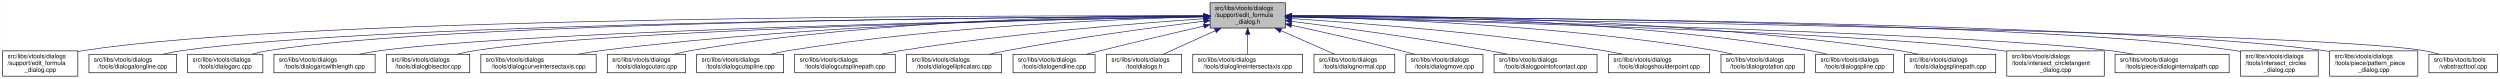
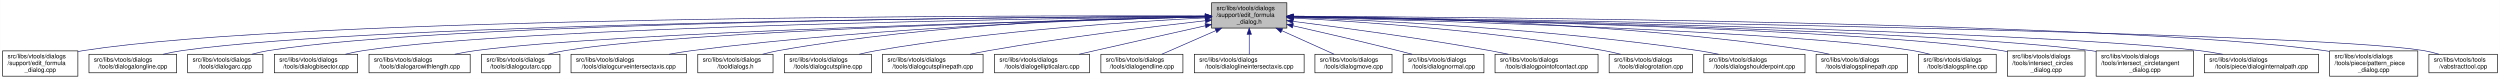
- <svg xmlns="http://www.w3.org/2000/svg" xmlns:xlink="http://www.w3.org/1999/xlink" width="4054pt" height="128pt" viewBox="0.00 0.00 4053.50 128.00">
+ <svg xmlns="http://www.w3.org/2000/svg" xmlns:xlink="http://www.w3.org/1999/xlink" width="4053pt" height="128pt" viewBox="0.00 0.00 4052.50 128.00">
  <g id="graph0" class="graph" transform="scale(1 1) rotate(0) translate(4 124)">
-     <polygon fill="white" stroke="transparent" points="-4,4 -4,-124 4049.5,-124 4049.5,4 -4,4" />
+     <polygon fill="white" stroke="transparent" points="-4,4 -4,-124 4048.5,-124 4048.5,4 -4,4" />
    <g id="node1" class="node">
      <g id="a_node1">
        <a xlink:title=" ">
-           <polygon fill="#bfbfbf" stroke="black" points="1958,-78.5 1958,-119.5 2080,-119.5 2080,-78.5 1958,-78.5" />
-           <text text-anchor="start" x="1966" y="-107.5" font-family="Helvetica,sans-Serif" font-size="10.00">src/libs/vtools/dialogs</text>
-           <text text-anchor="start" x="1966" y="-96.5" font-family="Helvetica,sans-Serif" font-size="10.00">/support/edit_formula</text>
-           <text text-anchor="middle" x="2019" y="-85.5" font-family="Helvetica,sans-Serif" font-size="10.00">_dialog.h</text>
+           <polygon fill="#bfbfbf" stroke="black" points="1960,-78.5 1960,-119.5 2082,-119.5 2082,-78.5 1960,-78.5" />
+           <text text-anchor="start" x="1968" y="-107.5" font-family="Helvetica,sans-Serif" font-size="10.00">src/libs/vtools/dialogs</text>
+           <text text-anchor="start" x="1968" y="-96.5" font-family="Helvetica,sans-Serif" font-size="10.00">/support/edit_formula</text>
+           <text text-anchor="middle" x="2021" y="-85.5" font-family="Helvetica,sans-Serif" font-size="10.00">_dialog.h</text>
        </a>
      </g>
    </g>
    <g id="node2" class="node">
      <g id="a_node2">
        <a xlink:href="../../d7/d8d/edit__formula__dialog_8cpp.html" target="_top" xlink:title=" ">
          <polygon fill="white" stroke="black" points="0,-0.5 0,-41.5 122,-41.5 122,-0.5 0,-0.5" />
          <text text-anchor="start" x="8" y="-29.5" font-family="Helvetica,sans-Serif" font-size="10.00">src/libs/vtools/dialogs</text>
          <text text-anchor="start" x="8" y="-18.5" font-family="Helvetica,sans-Serif" font-size="10.00">/support/edit_formula</text>
          <text text-anchor="middle" x="61" y="-7.5" font-family="Helvetica,sans-Serif" font-size="10.00">_dialog.cpp</text>
        </a>
      </g>
    </g>
    <g id="edge1" class="edge">
-       <path fill="none" stroke="midnightblue" d="M1947.44,-98.25C1647.55,-98.94 490.88,-97.85 131,-42 128.13,-41.55 125.21,-41.03 122.27,-40.44" />
-       <polygon fill="midnightblue" stroke="midnightblue" points="1947.76,-101.75 1957.75,-98.23 1947.74,-94.75 1947.76,-101.75" />
+       <path fill="none" stroke="midnightblue" d="M1949.37,-98.25C1649.16,-98.96 491.26,-97.91 131,-42 128.13,-41.55 125.21,-41.03 122.27,-40.44" />
+       <polygon fill="midnightblue" stroke="midnightblue" points="1949.69,-101.75 1959.68,-98.23 1949.67,-94.75 1949.69,-101.75" />
    </g>
    <g id="node3" class="node">
      <g id="a_node3">
        <a xlink:href="../../d6/d5d/dialogalongline_8cpp.html" target="_top" xlink:title=" ">
          <polygon fill="white" stroke="black" points="140,-6 140,-36 282,-36 282,-6 140,-6" />
          <text text-anchor="start" x="148" y="-24" font-family="Helvetica,sans-Serif" font-size="10.00">src/libs/vtools/dialogs</text>
          <text text-anchor="middle" x="211" y="-13" font-family="Helvetica,sans-Serif" font-size="10.00">/tools/dialogalongline.cpp</text>
        </a>
      </g>
    </g>
    <g id="edge2" class="edge">
-       <path fill="none" stroke="midnightblue" d="M1947.53,-97.71C1664.11,-96.24 618.78,-87.75 291,-42 280.93,-40.59 270.3,-38.43 260.18,-36.04" />
-       <polygon fill="midnightblue" stroke="midnightblue" points="1947.67,-101.21 1957.69,-97.76 1947.7,-94.21 1947.67,-101.21" />
+       <path fill="none" stroke="midnightblue" d="M1949.45,-97.71C1665.7,-96.25 619.16,-87.8 291,-42 280.93,-40.6 270.3,-38.43 260.18,-36.04" />
+       <polygon fill="midnightblue" stroke="midnightblue" points="1949.6,-101.21 1959.62,-97.76 1949.63,-94.21 1949.6,-101.21" />
    </g>
    <g id="node4" class="node">
      <g id="a_node4">
        <a xlink:href="../../d1/d37/dialogarc_8cpp.html" target="_top" xlink:title=" ">
          <polygon fill="white" stroke="black" points="300,-6 300,-36 422,-36 422,-6 300,-6" />
          <text text-anchor="start" x="308" y="-24" font-family="Helvetica,sans-Serif" font-size="10.00">src/libs/vtools/dialogs</text>
          <text text-anchor="middle" x="361" y="-13" font-family="Helvetica,sans-Serif" font-size="10.00">/tools/dialogarc.cpp</text>
        </a>
      </g>
    </g>
    <g id="edge3" class="edge">
-       <path fill="none" stroke="midnightblue" d="M1947.98,-97.79C1679.89,-96.62 729.45,-89.18 431,-42 422.14,-40.6 412.8,-38.44 403.95,-36.04" />
-       <polygon fill="midnightblue" stroke="midnightblue" points="1947.97,-101.29 1957.98,-97.83 1948,-94.29 1947.97,-101.29" />
+       <path fill="none" stroke="midnightblue" d="M1949.89,-97.79C1681.47,-96.63 729.82,-89.23 431,-42 422.14,-40.6 412.8,-38.44 403.95,-36.04" />
+       <polygon fill="midnightblue" stroke="midnightblue" points="1949.89,-101.29 1959.91,-97.83 1949.92,-94.29 1949.89,-101.29" />
    </g>
    <g id="node5" class="node">
      <g id="a_node5">
-         <a xlink:href="../../d2/d29/dialogarcwithlength_8cpp.html" target="_top" xlink:title=" ">
-           <polygon fill="white" stroke="black" points="440,-6 440,-36 604,-36 604,-6 440,-6" />
-           <text text-anchor="start" x="448" y="-24" font-family="Helvetica,sans-Serif" font-size="10.00">src/libs/vtools/dialogs</text>
-           <text text-anchor="middle" x="522" y="-13" font-family="Helvetica,sans-Serif" font-size="10.00">/tools/dialogarcwithlength.cpp</text>
+         <a xlink:href="../../da/dfa/dialogbisector_8cpp.html" target="_top" xlink:title=" ">
+           <polygon fill="white" stroke="black" points="440.5,-6 440.5,-36 575.5,-36 575.5,-6 440.5,-6" />
+           <text text-anchor="start" x="448.5" y="-24" font-family="Helvetica,sans-Serif" font-size="10.00">src/libs/vtools/dialogs</text>
+           <text text-anchor="middle" x="508" y="-13" font-family="Helvetica,sans-Serif" font-size="10.00">/tools/dialogbisector.cpp</text>
        </a>
      </g>
    </g>
    <g id="edge4" class="edge">
-       <path fill="none" stroke="midnightblue" d="M1947.27,-96.82C1698.7,-92.46 875.15,-75.76 613,-42 601.77,-40.55 589.88,-38.4 578.52,-36.04" />
-       <polygon fill="midnightblue" stroke="midnightblue" points="1947.56,-100.32 1957.62,-97 1947.68,-93.32 1947.56,-100.32" />
+       <path fill="none" stroke="midnightblue" d="M1949.79,-97.25C1698.33,-94.28 852.79,-81.53 585,-42 575.44,-40.59 565.34,-38.45 555.73,-36.1" />
+       <polygon fill="midnightblue" stroke="midnightblue" points="1949.86,-100.75 1959.9,-97.37 1949.94,-93.75 1949.86,-100.75" />
    </g>
    <g id="node6" class="node">
      <g id="a_node6">
-         <a xlink:href="../../da/dfa/dialogbisector_8cpp.html" target="_top" xlink:title=" ">
-           <polygon fill="white" stroke="black" points="622.5,-6 622.5,-36 757.5,-36 757.5,-6 622.5,-6" />
-           <text text-anchor="start" x="630.5" y="-24" font-family="Helvetica,sans-Serif" font-size="10.00">src/libs/vtools/dialogs</text>
-           <text text-anchor="middle" x="690" y="-13" font-family="Helvetica,sans-Serif" font-size="10.00">/tools/dialogbisector.cpp</text>
+         <a xlink:href="../../d2/d29/dialogarcwithlength_8cpp.html" target="_top" xlink:title=" ">
+           <polygon fill="white" stroke="black" points="594,-6 594,-36 758,-36 758,-6 594,-6" />
+           <text text-anchor="start" x="602" y="-24" font-family="Helvetica,sans-Serif" font-size="10.00">src/libs/vtools/dialogs</text>
+           <text text-anchor="middle" x="676" y="-13" font-family="Helvetica,sans-Serif" font-size="10.00">/tools/dialogarcwithlength.cpp</text>
        </a>
      </g>
    </g>
    <g id="edge5" class="edge">
-       <path fill="none" stroke="midnightblue" d="M1947.36,-96.8C1716.91,-92.63 996.3,-77.04 766,-42 756.56,-40.56 746.6,-38.42 737.11,-36.06" />
-       <polygon fill="midnightblue" stroke="midnightblue" points="1947.58,-100.3 1957.64,-96.98 1947.7,-93.31 1947.58,-100.3" />
+       <path fill="none" stroke="midnightblue" d="M1949.36,-96.42C1718.89,-91.08 998.16,-72.33 767,-42 755.93,-40.55 744.22,-38.43 733.02,-36.1" />
+       <polygon fill="midnightblue" stroke="midnightblue" points="1949.56,-99.93 1959.64,-96.66 1949.72,-92.93 1949.56,-99.93" />
    </g>
    <g id="node7" class="node">
      <g id="a_node7">
-         <a xlink:href="../../dd/d39/dialogcurveintersectaxis_8cpp.html" target="_top" xlink:title=" ">
-           <polygon fill="white" stroke="black" points="775.5,-6 775.5,-36 962.5,-36 962.5,-6 775.5,-6" />
-           <text text-anchor="start" x="783.5" y="-24" font-family="Helvetica,sans-Serif" font-size="10.00">src/libs/vtools/dialogs</text>
-           <text text-anchor="middle" x="869" y="-13" font-family="Helvetica,sans-Serif" font-size="10.00">/tools/dialogcurveintersectaxis.cpp</text>
+         <a xlink:href="../../d9/d90/dialogcutarc_8cpp.html" target="_top" xlink:title=" ">
+           <polygon fill="white" stroke="black" points="776.5,-6 776.5,-36 903.5,-36 903.5,-6 776.5,-6" />
+           <text text-anchor="start" x="784.5" y="-24" font-family="Helvetica,sans-Serif" font-size="10.00">src/libs/vtools/dialogs</text>
+           <text text-anchor="middle" x="840" y="-13" font-family="Helvetica,sans-Serif" font-size="10.00">/tools/dialogcutarc.cpp</text>
        </a>
      </g>
    </g>
    <g id="edge6" class="edge">
-       <path fill="none" stroke="midnightblue" d="M1947.84,-97.63C1778.12,-96 1336.47,-87.37 971,-42 958.73,-40.48 945.73,-38.34 933.26,-36.02" />
-       <polygon fill="midnightblue" stroke="midnightblue" points="1947.87,-101.13 1957.9,-97.72 1947.93,-94.13 1947.87,-101.13" />
+       <path fill="none" stroke="midnightblue" d="M1949.73,-96.45C1737.68,-91.53 1113.04,-74.59 912,-42 903.04,-40.55 893.59,-38.39 884.6,-36.03" />
+       <polygon fill="midnightblue" stroke="midnightblue" points="1949.74,-99.96 1959.81,-96.69 1949.9,-92.96 1949.74,-99.96" />
    </g>
    <g id="node8" class="node">
      <g id="a_node8">
-         <a xlink:href="../../d9/d90/dialogcutarc_8cpp.html" target="_top" xlink:title=" ">
-           <polygon fill="white" stroke="black" points="980.5,-6 980.5,-36 1107.5,-36 1107.5,-6 980.5,-6" />
-           <text text-anchor="start" x="988.5" y="-24" font-family="Helvetica,sans-Serif" font-size="10.00">src/libs/vtools/dialogs</text>
-           <text text-anchor="middle" x="1044" y="-13" font-family="Helvetica,sans-Serif" font-size="10.00">/tools/dialogcutarc.cpp</text>
+         <a xlink:href="../../dd/d39/dialogcurveintersectaxis_8cpp.html" target="_top" xlink:title=" ">
+           <polygon fill="white" stroke="black" points="921.5,-6 921.5,-36 1108.5,-36 1108.5,-6 921.5,-6" />
+           <text text-anchor="start" x="929.5" y="-24" font-family="Helvetica,sans-Serif" font-size="10.00">src/libs/vtools/dialogs</text>
+           <text text-anchor="middle" x="1015" y="-13" font-family="Helvetica,sans-Serif" font-size="10.00">/tools/dialogcurveintersectaxis.cpp</text>
        </a>
      </g>
    </g>
    <g id="edge7" class="edge">
-       <path fill="none" stroke="midnightblue" d="M1947.78,-98.61C1794.51,-98.84 1422.44,-93.48 1116,-42 1107.17,-40.52 1097.87,-38.38 1089,-36.05" />
-       <polygon fill="midnightblue" stroke="midnightblue" points="1948.01,-102.11 1958,-98.59 1947.99,-95.11 1948.01,-102.11" />
+       <path fill="none" stroke="midnightblue" d="M1949.78,-96.72C1796.87,-93.29 1426.05,-81.29 1118,-42 1105.8,-40.44 1092.88,-38.32 1080.45,-36.03" />
+       <polygon fill="midnightblue" stroke="midnightblue" points="1949.89,-100.23 1959.97,-96.95 1950.05,-93.23 1949.89,-100.23" />
    </g>
    <g id="node9" class="node">
      <g id="a_node9">
-         <a xlink:href="../../d3/d2e/dialogcutspline_8cpp.html" target="_top" xlink:title=" ">
-           <polygon fill="white" stroke="black" points="1125.5,-6 1125.5,-36 1266.5,-36 1266.5,-6 1125.5,-6" />
-           <text text-anchor="start" x="1133.5" y="-24" font-family="Helvetica,sans-Serif" font-size="10.00">src/libs/vtools/dialogs</text>
-           <text text-anchor="middle" x="1196" y="-13" font-family="Helvetica,sans-Serif" font-size="10.00">/tools/dialogcutspline.cpp</text>
+         <a xlink:href="../../df/ded/tooldialogs_8h.html" target="_top" xlink:title=" ">
+           <polygon fill="white" stroke="black" points="1127,-6 1127,-36 1249,-36 1249,-6 1127,-6" />
+           <text text-anchor="start" x="1135" y="-24" font-family="Helvetica,sans-Serif" font-size="10.00">src/libs/vtools/dialogs</text>
+           <text text-anchor="middle" x="1188" y="-13" font-family="Helvetica,sans-Serif" font-size="10.00">/tooldialogs.h</text>
        </a>
      </g>
    </g>
    <g id="edge8" class="edge">
-       <path fill="none" stroke="midnightblue" d="M1947.76,-96.73C1814.72,-93.44 1519.84,-81.9 1275,-42 1265.5,-40.45 1255.48,-38.32 1245.88,-36.01" />
-       <polygon fill="midnightblue" stroke="midnightblue" points="1947.74,-100.23 1957.82,-96.97 1947.91,-93.23 1947.74,-100.23" />
+       <path fill="none" stroke="midnightblue" d="M1949.37,-97.62C1813.5,-95.82 1509.4,-86.65 1258,-42 1249.54,-40.5 1240.63,-38.38 1232.12,-36.08" />
+       <polygon fill="midnightblue" stroke="midnightblue" points="1949.6,-101.12 1959.65,-97.74 1949.69,-94.12 1949.6,-101.12" />
    </g>
    <g id="node10" class="node">
      <g id="a_node10">
-         <a xlink:href="../../df/d30/dialogcutsplinepath_8cpp.html" target="_top" xlink:title=" ">
-           <polygon fill="white" stroke="black" points="1284.5,-6 1284.5,-36 1447.5,-36 1447.5,-6 1284.5,-6" />
-           <text text-anchor="start" x="1292.5" y="-24" font-family="Helvetica,sans-Serif" font-size="10.00">src/libs/vtools/dialogs</text>
-           <text text-anchor="middle" x="1366" y="-13" font-family="Helvetica,sans-Serif" font-size="10.00">/tools/dialogcutsplinepath.cpp</text>
+         <a xlink:href="../../d3/d2e/dialogcutspline_8cpp.html" target="_top" xlink:title=" ">
+           <polygon fill="white" stroke="black" points="1267.5,-6 1267.5,-36 1408.5,-36 1408.5,-6 1267.5,-6" />
+           <text text-anchor="start" x="1275.5" y="-24" font-family="Helvetica,sans-Serif" font-size="10.00">src/libs/vtools/dialogs</text>
+           <text text-anchor="middle" x="1338" y="-13" font-family="Helvetica,sans-Serif" font-size="10.00">/tools/dialogcutspline.cpp</text>
        </a>
      </g>
    </g>
    <g id="edge9" class="edge">
-       <path fill="none" stroke="midnightblue" d="M1947.96,-93.6C1841,-86.37 1632.42,-69.92 1457,-42 1446.62,-40.35 1435.64,-38.24 1425.04,-36.03" />
-       <polygon fill="midnightblue" stroke="midnightblue" points="1947.78,-97.09 1957.99,-94.27 1948.25,-90.11 1947.78,-97.09" />
+       <path fill="none" stroke="midnightblue" d="M1949.42,-94.97C1835.86,-89.35 1607.73,-74.78 1417,-42 1407.8,-40.42 1398.09,-38.32 1388.75,-36.08" />
+       <polygon fill="midnightblue" stroke="midnightblue" points="1949.56,-98.48 1959.72,-95.47 1949.9,-91.49 1949.56,-98.48" />
    </g>
    <g id="node11" class="node">
      <g id="a_node11">
-         <a xlink:href="../../d9/d68/dialogellipticalarc_8cpp.html" target="_top" xlink:title=" ">
-           <polygon fill="white" stroke="black" points="1466,-6 1466,-36 1620,-36 1620,-6 1466,-6" />
-           <text text-anchor="start" x="1474" y="-24" font-family="Helvetica,sans-Serif" font-size="10.00">src/libs/vtools/dialogs</text>
-           <text text-anchor="middle" x="1543" y="-13" font-family="Helvetica,sans-Serif" font-size="10.00">/tools/dialogellipticalarc.cpp</text>
+         <a xlink:href="../../df/d30/dialogcutsplinepath_8cpp.html" target="_top" xlink:title=" ">
+           <polygon fill="white" stroke="black" points="1426.5,-6 1426.5,-36 1589.5,-36 1589.5,-6 1426.5,-6" />
+           <text text-anchor="start" x="1434.5" y="-24" font-family="Helvetica,sans-Serif" font-size="10.00">src/libs/vtools/dialogs</text>
+           <text text-anchor="middle" x="1508" y="-13" font-family="Helvetica,sans-Serif" font-size="10.00">/tools/dialogcutsplinepath.cpp</text>
        </a>
      </g>
    </g>
    <g id="edge10" class="edge">
-       <path fill="none" stroke="midnightblue" d="M1947.69,-89.63C1869.26,-79.99 1739.66,-62.77 1629,-42 1619.66,-40.25 1609.8,-38.17 1600.22,-36.03" />
-       <polygon fill="midnightblue" stroke="midnightblue" points="1947.59,-93.14 1957.94,-90.88 1948.43,-86.19 1947.59,-93.14" />
+       <path fill="none" stroke="midnightblue" d="M1950,-90.43C1865.91,-81.04 1721.75,-63.59 1599,-42 1589.12,-40.26 1578.69,-38.19 1568.56,-36.06" />
+       <polygon fill="midnightblue" stroke="midnightblue" points="1949.63,-93.91 1959.95,-91.54 1950.4,-86.95 1949.63,-93.91" />
    </g>
    <g id="node12" class="node">
      <g id="a_node12">
-         <a xlink:href="../../d3/d15/dialogendline_8cpp.html" target="_top" xlink:title=" ">
-           <polygon fill="white" stroke="black" points="1638.5,-6 1638.5,-36 1771.5,-36 1771.5,-6 1638.5,-6" />
-           <text text-anchor="start" x="1646.5" y="-24" font-family="Helvetica,sans-Serif" font-size="10.00">src/libs/vtools/dialogs</text>
-           <text text-anchor="middle" x="1705" y="-13" font-family="Helvetica,sans-Serif" font-size="10.00">/tools/dialogendline.cpp</text>
+         <a xlink:href="../../d9/d68/dialogellipticalarc_8cpp.html" target="_top" xlink:title=" ">
+           <polygon fill="white" stroke="black" points="1608,-6 1608,-36 1762,-36 1762,-6 1608,-6" />
+           <text text-anchor="start" x="1616" y="-24" font-family="Helvetica,sans-Serif" font-size="10.00">src/libs/vtools/dialogs</text>
+           <text text-anchor="middle" x="1685" y="-13" font-family="Helvetica,sans-Serif" font-size="10.00">/tools/dialogellipticalarc.cpp</text>
        </a>
      </g>
    </g>
    <g id="edge11" class="edge">
-       <path fill="none" stroke="midnightblue" d="M1947.9,-81.78C1900.53,-70.85 1836.95,-55.94 1781,-42 1773.45,-40.12 1765.5,-38.09 1757.69,-36.06" />
-       <polygon fill="midnightblue" stroke="midnightblue" points="1947.22,-85.22 1957.75,-84.05 1948.79,-78.4 1947.22,-85.22" />
+       <path fill="none" stroke="midnightblue" d="M1949.77,-82.21C1899.73,-71.07 1831.24,-55.75 1771,-42 1762.63,-40.09 1753.81,-38.06 1745.13,-36.05" />
+       <polygon fill="midnightblue" stroke="midnightblue" points="1949.32,-85.69 1959.84,-84.45 1950.84,-78.86 1949.32,-85.69" />
    </g>
    <g id="node13" class="node">
      <g id="a_node13">
-         <a xlink:href="../../df/ded/tooldialogs_8h.html" target="_top" xlink:title=" ">
-           <polygon fill="white" stroke="black" points="1790,-6 1790,-36 1912,-36 1912,-6 1790,-6" />
-           <text text-anchor="start" x="1798" y="-24" font-family="Helvetica,sans-Serif" font-size="10.00">src/libs/vtools/dialogs</text>
-           <text text-anchor="middle" x="1851" y="-13" font-family="Helvetica,sans-Serif" font-size="10.00">/tooldialogs.h</text>
+         <a xlink:href="../../d3/d15/dialogendline_8cpp.html" target="_top" xlink:title=" ">
+           <polygon fill="white" stroke="black" points="1780.5,-6 1780.5,-36 1913.5,-36 1913.5,-6 1780.5,-6" />
+           <text text-anchor="start" x="1788.5" y="-24" font-family="Helvetica,sans-Serif" font-size="10.00">src/libs/vtools/dialogs</text>
+           <text text-anchor="middle" x="1847" y="-13" font-family="Helvetica,sans-Serif" font-size="10.00">/tools/dialogendline.cpp</text>
        </a>
      </g>
    </g>
    <g id="edge12" class="edge">
-       <path fill="none" stroke="midnightblue" d="M1966.57,-74.28C1938.88,-61.76 1905.83,-46.81 1882.18,-36.11" />
-       <polygon fill="midnightblue" stroke="midnightblue" points="1965.18,-77.5 1975.74,-78.43 1968.07,-71.12 1965.18,-77.5" />
+       <path fill="none" stroke="midnightblue" d="M1966.7,-74.28C1938.02,-61.76 1903.79,-46.81 1879.3,-36.11" />
+       <polygon fill="midnightblue" stroke="midnightblue" points="1965.63,-77.63 1976.19,-78.43 1968.43,-71.22 1965.63,-77.63" />
    </g>
    <g id="node14" class="node">
      <g id="a_node14">
        <a xlink:href="../../de/d3c/dialoglineintersectaxis_8cpp.html" target="_top" xlink:title=" ">
-           <polygon fill="white" stroke="black" points="1930,-6 1930,-36 2108,-36 2108,-6 1930,-6" />
-           <text text-anchor="start" x="1938" y="-24" font-family="Helvetica,sans-Serif" font-size="10.00">src/libs/vtools/dialogs</text>
-           <text text-anchor="middle" x="2019" y="-13" font-family="Helvetica,sans-Serif" font-size="10.00">/tools/dialoglineintersectaxis.cpp</text>
+           <polygon fill="white" stroke="black" points="1932,-6 1932,-36 2110,-36 2110,-6 1932,-6" />
+           <text text-anchor="start" x="1940" y="-24" font-family="Helvetica,sans-Serif" font-size="10.00">src/libs/vtools/dialogs</text>
+           <text text-anchor="middle" x="2021" y="-13" font-family="Helvetica,sans-Serif" font-size="10.00">/tools/dialoglineintersectaxis.cpp</text>
        </a>
      </g>
    </g>
    <g id="edge13" class="edge">
-       <path fill="none" stroke="midnightblue" d="M2019,-68.28C2019,-57.25 2019,-45.25 2019,-36.23" />
-       <polygon fill="midnightblue" stroke="midnightblue" points="2015.5,-68.43 2019,-78.43 2022.5,-68.43 2015.5,-68.43" />
+       <path fill="none" stroke="midnightblue" d="M2021,-68.28C2021,-57.25 2021,-45.25 2021,-36.23" />
+       <polygon fill="midnightblue" stroke="midnightblue" points="2017.5,-68.43 2021,-78.43 2024.5,-68.43 2017.5,-68.43" />
    </g>
    <g id="node15" class="node">
      <g id="a_node15">
-         <a xlink:href="../../da/df4/dialognormal_8cpp.html" target="_top" xlink:title=" ">
-           <polygon fill="white" stroke="black" points="2126.5,-6 2126.5,-36 2257.5,-36 2257.5,-6 2126.5,-6" />
-           <text text-anchor="start" x="2134.5" y="-24" font-family="Helvetica,sans-Serif" font-size="10.00">src/libs/vtools/dialogs</text>
-           <text text-anchor="middle" x="2192" y="-13" font-family="Helvetica,sans-Serif" font-size="10.00">/tools/dialognormal.cpp</text>
+         <a xlink:href="../../d2/d51/dialogmove_8cpp.html" target="_top" xlink:title=" ">
+           <polygon fill="white" stroke="black" points="2127.5,-6 2127.5,-36 2252.5,-36 2252.5,-6 2127.5,-6" />
+           <text text-anchor="start" x="2135.5" y="-24" font-family="Helvetica,sans-Serif" font-size="10.00">src/libs/vtools/dialogs</text>
+           <text text-anchor="middle" x="2190" y="-13" font-family="Helvetica,sans-Serif" font-size="10.00">/tools/dialogmove.cpp</text>
        </a>
      </g>
    </g>
    <g id="edge14" class="edge">
-       <path fill="none" stroke="midnightblue" d="M2072.99,-74.28C2101.5,-61.76 2135.54,-46.81 2159.89,-36.11" />
-       <polygon fill="midnightblue" stroke="midnightblue" points="2071.3,-71.2 2063.55,-78.43 2074.12,-77.61 2071.3,-71.2" />
+       <path fill="none" stroke="midnightblue" d="M2073.74,-74.28C2101.6,-61.76 2134.84,-46.81 2158.63,-36.11" />
+       <polygon fill="midnightblue" stroke="midnightblue" points="2072.21,-71.13 2064.52,-78.43 2075.08,-77.52 2072.21,-71.13" />
    </g>
    <g id="node16" class="node">
      <g id="a_node16">
-         <a xlink:href="../../d2/d51/dialogmove_8cpp.html" target="_top" xlink:title=" ">
-           <polygon fill="white" stroke="black" points="2275.5,-6 2275.5,-36 2400.5,-36 2400.5,-6 2275.5,-6" />
-           <text text-anchor="start" x="2283.5" y="-24" font-family="Helvetica,sans-Serif" font-size="10.00">src/libs/vtools/dialogs</text>
-           <text text-anchor="middle" x="2338" y="-13" font-family="Helvetica,sans-Serif" font-size="10.00">/tools/dialogmove.cpp</text>
+         <a xlink:href="../../da/df4/dialognormal_8cpp.html" target="_top" xlink:title=" ">
+           <polygon fill="white" stroke="black" points="2270.5,-6 2270.5,-36 2401.5,-36 2401.5,-6 2270.5,-6" />
+           <text text-anchor="start" x="2278.5" y="-24" font-family="Helvetica,sans-Serif" font-size="10.00">src/libs/vtools/dialogs</text>
+           <text text-anchor="middle" x="2336" y="-13" font-family="Helvetica,sans-Serif" font-size="10.00">/tools/dialognormal.cpp</text>
        </a>
      </g>
    </g>
    <g id="edge15" class="edge">
-       <path fill="none" stroke="midnightblue" d="M2090.12,-82.98C2139.82,-72.23 2207.66,-57.05 2267,-42 2274.32,-40.14 2282.04,-38.08 2289.59,-36" />
-       <polygon fill="midnightblue" stroke="midnightblue" points="2089.15,-79.61 2080.11,-85.14 2090.62,-86.45 2089.15,-79.61" />
+       <path fill="none" stroke="midnightblue" d="M2092.05,-82.19C2140.13,-71.32 2205.02,-56.32 2262,-42 2269.49,-40.12 2277.38,-38.06 2285.11,-36.01" />
+       <polygon fill="midnightblue" stroke="midnightblue" points="2091.04,-78.83 2082.06,-84.44 2092.58,-85.66 2091.04,-78.83" />
    </g>
    <g id="node17" class="node">
      <g id="a_node17">
        <a xlink:href="../../d9/df4/dialogpointofcontact_8cpp.html" target="_top" xlink:title=" ">
-           <polygon fill="white" stroke="black" points="2418.5,-6 2418.5,-36 2585.5,-36 2585.5,-6 2418.5,-6" />
-           <text text-anchor="start" x="2426.5" y="-24" font-family="Helvetica,sans-Serif" font-size="10.00">src/libs/vtools/dialogs</text>
-           <text text-anchor="middle" x="2502" y="-13" font-family="Helvetica,sans-Serif" font-size="10.00">/tools/dialogpointofcontact.cpp</text>
+           <polygon fill="white" stroke="black" points="2419.5,-6 2419.5,-36 2586.5,-36 2586.5,-6 2419.5,-6" />
+           <text text-anchor="start" x="2427.5" y="-24" font-family="Helvetica,sans-Serif" font-size="10.00">src/libs/vtools/dialogs</text>
+           <text text-anchor="middle" x="2503" y="-13" font-family="Helvetica,sans-Serif" font-size="10.00">/tools/dialogpointofcontact.cpp</text>
        </a>
      </g>
    </g>
    <g id="edge16" class="edge">
-       <path fill="none" stroke="midnightblue" d="M2090.44,-89.33C2169.02,-79.44 2298.91,-62 2410,-42 2419.81,-40.23 2430.17,-38.17 2440.26,-36.06" />
-       <polygon fill="midnightblue" stroke="midnightblue" points="2089.66,-85.9 2080.17,-90.62 2090.53,-92.85 2089.66,-85.9" />
+       <path fill="none" stroke="midnightblue" d="M2092.26,-89.32C2170.63,-79.41 2300.19,-61.97 2411,-42 2420.81,-40.23 2431.17,-38.17 2441.26,-36.06" />
+       <polygon fill="midnightblue" stroke="midnightblue" points="2091.5,-85.89 2082.01,-90.61 2092.37,-92.83 2091.5,-85.89" />
    </g>
    <g id="node18" class="node">
      <g id="a_node18">
-         <a xlink:href="../../d3/d23/dialogshoulderpoint_8cpp.html" target="_top" xlink:title=" ">
-           <polygon fill="white" stroke="black" points="2604,-6 2604,-36 2768,-36 2768,-6 2604,-6" />
-           <text text-anchor="start" x="2612" y="-24" font-family="Helvetica,sans-Serif" font-size="10.00">src/libs/vtools/dialogs</text>
-           <text text-anchor="middle" x="2686" y="-13" font-family="Helvetica,sans-Serif" font-size="10.00">/tools/dialogshoulderpoint.cpp</text>
+         <a xlink:href="../../dc/d64/dialogrotation_8cpp.html" target="_top" xlink:title=" ">
+           <polygon fill="white" stroke="black" points="2604.5,-6 2604.5,-36 2739.5,-36 2739.5,-6 2604.5,-6" />
+           <text text-anchor="start" x="2612.5" y="-24" font-family="Helvetica,sans-Serif" font-size="10.00">src/libs/vtools/dialogs</text>
+           <text text-anchor="middle" x="2672" y="-13" font-family="Helvetica,sans-Serif" font-size="10.00">/tools/dialogrotation.cpp</text>
        </a>
      </g>
    </g>
    <g id="edge17" class="edge">
-       <path fill="none" stroke="midnightblue" d="M2090.5,-93.8C2199.73,-86.77 2414.5,-70.51 2595,-42 2605.39,-40.36 2616.36,-38.26 2626.96,-36.05" />
-       <polygon fill="midnightblue" stroke="midnightblue" points="2090.02,-90.33 2080.26,-94.46 2090.46,-97.31 2090.02,-90.33" />
+       <path fill="none" stroke="midnightblue" d="M2092.53,-94.72C2201.77,-88.89 2416.43,-74.16 2596,-42 2604.86,-40.41 2614.21,-38.31 2623.2,-36.07" />
+       <polygon fill="midnightblue" stroke="midnightblue" points="2092.09,-91.24 2082.29,-95.26 2092.46,-98.23 2092.09,-91.24" />
    </g>
    <g id="node19" class="node">
      <g id="a_node19">
-         <a xlink:href="../../dc/d64/dialogrotation_8cpp.html" target="_top" xlink:title=" ">
-           <polygon fill="white" stroke="black" points="2786.5,-6 2786.5,-36 2921.5,-36 2921.5,-6 2786.5,-6" />
-           <text text-anchor="start" x="2794.5" y="-24" font-family="Helvetica,sans-Serif" font-size="10.00">src/libs/vtools/dialogs</text>
-           <text text-anchor="middle" x="2854" y="-13" font-family="Helvetica,sans-Serif" font-size="10.00">/tools/dialogrotation.cpp</text>
+         <a xlink:href="../../d3/d23/dialogshoulderpoint_8cpp.html" target="_top" xlink:title=" ">
+           <polygon fill="white" stroke="black" points="2758,-6 2758,-36 2922,-36 2922,-6 2758,-6" />
+           <text text-anchor="start" x="2766" y="-24" font-family="Helvetica,sans-Serif" font-size="10.00">src/libs/vtools/dialogs</text>
+           <text text-anchor="middle" x="2840" y="-13" font-family="Helvetica,sans-Serif" font-size="10.00">/tools/dialogshoulderpoint.cpp</text>
        </a>
      </g>
    </g>
    <g id="edge18" class="edge">
-       <path fill="none" stroke="midnightblue" d="M2090.57,-97C2225.65,-94.17 2527.04,-83.35 2777,-42 2786.27,-40.47 2796.04,-38.34 2805.4,-36.04" />
-       <polygon fill="midnightblue" stroke="midnightblue" points="2090.29,-93.51 2080.36,-97.21 2090.43,-100.51 2090.29,-93.51" />
+       <path fill="none" stroke="midnightblue" d="M2092.49,-95.81C2223.36,-91.07 2510,-77.28 2749,-42 2759.72,-40.42 2771.06,-38.29 2781.97,-36.02" />
+       <polygon fill="midnightblue" stroke="midnightblue" points="2092.07,-92.32 2082.2,-96.18 2092.32,-99.32 2092.07,-92.32" />
    </g>
    <g id="node20" class="node">
      <g id="a_node20">
-         <a xlink:href="../../df/de5/dialogspline_8cpp.html" target="_top" xlink:title=" ">
-           <polygon fill="white" stroke="black" points="2940,-6 2940,-36 3066,-36 3066,-6 2940,-6" />
+         <a xlink:href="../../dc/dc2/dialogsplinepath_8cpp.html" target="_top" xlink:title=" ">
+           <polygon fill="white" stroke="black" points="2940,-6 2940,-36 3088,-36 3088,-6 2940,-6" />
          <text text-anchor="start" x="2948" y="-24" font-family="Helvetica,sans-Serif" font-size="10.00">src/libs/vtools/dialogs</text>
-           <text text-anchor="middle" x="3003" y="-13" font-family="Helvetica,sans-Serif" font-size="10.00">/tools/dialogspline.cpp</text>
+           <text text-anchor="middle" x="3014" y="-13" font-family="Helvetica,sans-Serif" font-size="10.00">/tools/dialogsplinepath.cpp</text>
        </a>
      </g>
    </g>
    <g id="edge19" class="edge">
-       <path fill="none" stroke="midnightblue" d="M2090.35,-98.68C2244.79,-99.04 2621.12,-93.96 2931,-42 2939.83,-40.52 2949.13,-38.38 2958,-36.05" />
-       <polygon fill="midnightblue" stroke="midnightblue" points="2090.07,-95.18 2080.06,-98.64 2090.05,-102.18 2090.07,-95.18" />
+       <path fill="none" stroke="midnightblue" d="M2092.35,-97.84C2246.38,-96.57 2621.14,-88.5 2931,-42 2940.97,-40.5 2951.5,-38.39 2961.58,-36.1" />
+       <polygon fill="midnightblue" stroke="midnightblue" points="2092.06,-94.34 2082.09,-97.92 2092.11,-101.34 2092.06,-94.34" />
    </g>
    <g id="node21" class="node">
      <g id="a_node21">
-         <a xlink:href="../../dc/dc2/dialogsplinepath_8cpp.html" target="_top" xlink:title=" ">
-           <polygon fill="white" stroke="black" points="3084,-6 3084,-36 3232,-36 3232,-6 3084,-6" />
-           <text text-anchor="start" x="3092" y="-24" font-family="Helvetica,sans-Serif" font-size="10.00">src/libs/vtools/dialogs</text>
-           <text text-anchor="middle" x="3158" y="-13" font-family="Helvetica,sans-Serif" font-size="10.00">/tools/dialogsplinepath.cpp</text>
+         <a xlink:href="../../df/de5/dialogspline_8cpp.html" target="_top" xlink:title=" ">
+           <polygon fill="white" stroke="black" points="3106,-6 3106,-36 3232,-36 3232,-6 3106,-6" />
+           <text text-anchor="start" x="3114" y="-24" font-family="Helvetica,sans-Serif" font-size="10.00">src/libs/vtools/dialogs</text>
+           <text text-anchor="middle" x="3169" y="-13" font-family="Helvetica,sans-Serif" font-size="10.00">/tools/dialogspline.cpp</text>
        </a>
      </g>
    </g>
    <g id="edge20" class="edge">
-       <path fill="none" stroke="midnightblue" d="M2090.22,-98.71C2261.08,-99.44 2707.36,-95.58 3075,-42 3085.12,-40.53 3095.81,-38.39 3106.04,-36.06" />
-       <polygon fill="midnightblue" stroke="midnightblue" points="2090.12,-95.21 2080.1,-98.66 2090.08,-102.21 2090.12,-95.21" />
+       <path fill="none" stroke="midnightblue" d="M2092.27,-96.33C2300.02,-91.13 2902.62,-73.66 3097,-42 3105.96,-40.54 3115.41,-38.38 3124.4,-36.02" />
+       <polygon fill="midnightblue" stroke="midnightblue" points="2091.99,-92.83 2082.09,-96.58 2092.17,-99.83 2091.99,-92.83" />
    </g>
    <g id="node22" class="node">
      <g id="a_node22">
-         <a xlink:href="../../d5/d5a/intersect__circletangent__dialog_8cpp.html" target="_top" xlink:title=" ">
-           <polygon fill="white" stroke="black" points="3250,-0.5 3250,-41.5 3408,-41.5 3408,-0.5 3250,-0.5" />
+         <a xlink:href="../../d5/de8/intersect__circles__dialog_8cpp.html" target="_top" xlink:title=" ">
+           <polygon fill="white" stroke="black" points="3250,-0.5 3250,-41.5 3376,-41.5 3376,-0.5 3250,-0.5" />
          <text text-anchor="start" x="3258" y="-29.5" font-family="Helvetica,sans-Serif" font-size="10.00">src/libs/vtools/dialogs</text>
-           <text text-anchor="start" x="3258" y="-18.5" font-family="Helvetica,sans-Serif" font-size="10.00">/tools/intersect_circletangent</text>
-           <text text-anchor="middle" x="3329" y="-7.5" font-family="Helvetica,sans-Serif" font-size="10.00">_dialog.cpp</text>
+           <text text-anchor="start" x="3258" y="-18.5" font-family="Helvetica,sans-Serif" font-size="10.00">/tools/intersect_circles</text>
+           <text text-anchor="middle" x="3313" y="-7.5" font-family="Helvetica,sans-Serif" font-size="10.00">_dialog.cpp</text>
        </a>
      </g>
    </g>
    <g id="edge21" class="edge">
-       <path fill="none" stroke="midnightblue" d="M2090.38,-96.4C2316.67,-91.05 3016.37,-72.43 3241,-42 3243.95,-41.6 3246.95,-41.15 3249.97,-40.66" />
-       <polygon fill="midnightblue" stroke="midnightblue" points="2090.2,-92.9 2080.28,-96.63 2090.36,-99.9 2090.2,-92.9" />
+       <path fill="none" stroke="midnightblue" d="M2092.33,-96.83C2318.44,-92.8 3017.53,-77.7 3241,-42 3243.95,-41.53 3246.94,-40.98 3249.96,-40.37" />
+       <polygon fill="midnightblue" stroke="midnightblue" points="2092.18,-93.33 2082.24,-97.01 2092.3,-100.33 2092.18,-93.33" />
    </g>
    <g id="node23" class="node">
      <g id="a_node23">
-         <a xlink:href="../../dc/d82/dialoginternalpath_8cpp.html" target="_top" xlink:title=" ">
-           <polygon fill="white" stroke="black" points="3425.5,-6 3425.5,-36 3610.5,-36 3610.5,-6 3425.5,-6" />
-           <text text-anchor="start" x="3433.5" y="-24" font-family="Helvetica,sans-Serif" font-size="10.00">src/libs/vtools/dialogs</text>
-           <text text-anchor="middle" x="3518" y="-13" font-family="Helvetica,sans-Serif" font-size="10.00">/tools/piece/dialoginternalpath.cpp</text>
+         <a xlink:href="../../d5/d5a/intersect__circletangent__dialog_8cpp.html" target="_top" xlink:title=" ">
+           <polygon fill="white" stroke="black" points="3394,-0.5 3394,-41.5 3552,-41.5 3552,-0.5 3394,-0.5" />
+           <text text-anchor="start" x="3402" y="-29.5" font-family="Helvetica,sans-Serif" font-size="10.00">src/libs/vtools/dialogs</text>
+           <text text-anchor="start" x="3402" y="-18.5" font-family="Helvetica,sans-Serif" font-size="10.00">/tools/intersect_circletangent</text>
+           <text text-anchor="middle" x="3473" y="-7.5" font-family="Helvetica,sans-Serif" font-size="10.00">_dialog.cpp</text>
        </a>
      </g>
    </g>
    <g id="edge22" class="edge">
-       <path fill="none" stroke="midnightblue" d="M2090.3,-96.61C2337.37,-91.57 3156.01,-72.88 3417,-42 3429.43,-40.53 3442.61,-38.37 3455.2,-36" />
-       <polygon fill="midnightblue" stroke="midnightblue" points="2089.94,-93.12 2080.01,-96.82 2090.08,-100.12 2089.94,-93.12" />
+       <path fill="none" stroke="midnightblue" d="M2092.25,-96.79C2335.4,-92.4 3131.39,-75.74 3385,-42 3387.95,-41.61 3390.95,-41.16 3393.97,-40.68" />
+       <polygon fill="midnightblue" stroke="midnightblue" points="2092.06,-93.29 2082.12,-96.97 2092.18,-100.29 2092.06,-93.29" />
    </g>
    <g id="node24" class="node">
      <g id="a_node24">
-         <a xlink:href="../../d5/de8/intersect__circles__dialog_8cpp.html" target="_top" xlink:title=" ">
-           <polygon fill="white" stroke="black" points="3629,-0.5 3629,-41.5 3755,-41.5 3755,-0.5 3629,-0.5" />
-           <text text-anchor="start" x="3637" y="-29.5" font-family="Helvetica,sans-Serif" font-size="10.00">src/libs/vtools/dialogs</text>
-           <text text-anchor="start" x="3637" y="-18.5" font-family="Helvetica,sans-Serif" font-size="10.00">/tools/intersect_circles</text>
-           <text text-anchor="middle" x="3692" y="-7.5" font-family="Helvetica,sans-Serif" font-size="10.00">_dialog.cpp</text>
+         <a xlink:href="../../dc/d82/dialoginternalpath_8cpp.html" target="_top" xlink:title=" ">
+           <polygon fill="white" stroke="black" points="3569.5,-6 3569.5,-36 3754.5,-36 3754.5,-6 3569.5,-6" />
+           <text text-anchor="start" x="3577.5" y="-24" font-family="Helvetica,sans-Serif" font-size="10.00">src/libs/vtools/dialogs</text>
+           <text text-anchor="middle" x="3662" y="-13" font-family="Helvetica,sans-Serif" font-size="10.00">/tools/piece/dialoginternalpath.cpp</text>
        </a>
      </g>
    </g>
    <g id="edge23" class="edge">
-       <path fill="none" stroke="midnightblue" d="M2090.13,-97.74C2359.75,-96.41 3318.76,-88.44 3620,-42 3622.95,-41.55 3625.95,-41.01 3628.97,-40.41" />
-       <polygon fill="midnightblue" stroke="midnightblue" points="2090.06,-94.24 2080.07,-97.79 2090.09,-101.24 2090.06,-94.24" />
+       <path fill="none" stroke="midnightblue" d="M2092.37,-96.91C2355.47,-92.67 3270.9,-75.78 3561,-42 3573.43,-40.55 3586.61,-38.4 3599.21,-36.04" />
+       <polygon fill="midnightblue" stroke="midnightblue" points="2092.12,-93.42 2082.17,-97.08 2092.23,-100.42 2092.12,-93.42" />
    </g>
    <g id="node25" class="node">
      <g id="a_node25">
        <a xlink:href="../../de/d46/pattern__piece__dialog_8cpp.html" target="_top" xlink:title=" ">
-           <polygon fill="white" stroke="black" points="3773.5,-0.5 3773.5,-41.5 3916.5,-41.5 3916.5,-0.5 3773.5,-0.5" />
-           <text text-anchor="start" x="3781.5" y="-29.5" font-family="Helvetica,sans-Serif" font-size="10.00">src/libs/vtools/dialogs</text>
-           <text text-anchor="start" x="3781.5" y="-18.5" font-family="Helvetica,sans-Serif" font-size="10.00">/tools/piece/pattern_piece</text>
-           <text text-anchor="middle" x="3845" y="-7.5" font-family="Helvetica,sans-Serif" font-size="10.00">_dialog.cpp</text>
+           <polygon fill="white" stroke="black" points="3772.5,-0.5 3772.5,-41.5 3915.5,-41.5 3915.5,-0.5 3772.5,-0.5" />
+           <text text-anchor="start" x="3780.5" y="-29.5" font-family="Helvetica,sans-Serif" font-size="10.00">src/libs/vtools/dialogs</text>
+           <text text-anchor="start" x="3780.5" y="-18.5" font-family="Helvetica,sans-Serif" font-size="10.00">/tools/piece/pattern_piece</text>
+           <text text-anchor="middle" x="3844" y="-7.5" font-family="Helvetica,sans-Serif" font-size="10.00">_dialog.cpp</text>
        </a>
      </g>
    </g>
    <g id="edge24" class="edge">
-       <path fill="none" stroke="midnightblue" d="M2090.21,-97.71C2374.99,-96.23 3432.55,-87.72 3764,-42 3767.01,-41.58 3770.08,-41.1 3773.16,-40.57" />
-       <polygon fill="midnightblue" stroke="midnightblue" points="2089.99,-94.21 2080.01,-97.76 2090.03,-101.21 2089.99,-94.21" />
+       <path fill="none" stroke="midnightblue" d="M2092.61,-97.73C2377.79,-96.34 3433.18,-88.13 3764,-42 3766.69,-41.62 3769.43,-41.19 3772.18,-40.72" />
+       <polygon fill="midnightblue" stroke="midnightblue" points="2092.38,-94.23 2082.39,-97.78 2092.41,-101.23 2092.38,-94.23" />
    </g>
    <g id="node26" class="node">
      <g id="a_node26">
        <a xlink:href="../../d9/d4e/vabstracttool_8cpp.html" target="_top" xlink:title=" ">
-           <polygon fill="white" stroke="black" points="3934.5,-6 3934.5,-36 4045.5,-36 4045.5,-6 3934.5,-6" />
-           <text text-anchor="start" x="3942.5" y="-24" font-family="Helvetica,sans-Serif" font-size="10.00">src/libs/vtools/tools</text>
-           <text text-anchor="middle" x="3990" y="-13" font-family="Helvetica,sans-Serif" font-size="10.00">/vabstracttool.cpp</text>
+           <polygon fill="white" stroke="black" points="3933.5,-6 3933.5,-36 4044.5,-36 4044.5,-6 3933.5,-6" />
+           <text text-anchor="start" x="3941.5" y="-24" font-family="Helvetica,sans-Serif" font-size="10.00">src/libs/vtools/tools</text>
+           <text text-anchor="middle" x="3989" y="-13" font-family="Helvetica,sans-Serif" font-size="10.00">/vabstracttool.cpp</text>
        </a>
      </g>
    </g>
    <g id="edge25" class="edge">
-       <path fill="none" stroke="midnightblue" d="M2090.46,-97.06C2415.04,-92.62 3742.71,-72.73 3926,-42 3934.15,-40.63 3942.7,-38.49 3950.81,-36.1" />
-       <polygon fill="midnightblue" stroke="midnightblue" points="2090.19,-93.56 2080.24,-97.2 2090.29,-100.56 2090.19,-93.56" />
+       <path fill="none" stroke="midnightblue" d="M2092.34,-97.06C2416.42,-92.61 3742,-72.69 3925,-42 3933.15,-40.63 3941.7,-38.49 3949.81,-36.1" />
+       <polygon fill="midnightblue" stroke="midnightblue" points="2092.09,-93.56 2082.14,-97.19 2092.19,-100.56 2092.09,-93.56" />
    </g>
  </g>
</svg>
